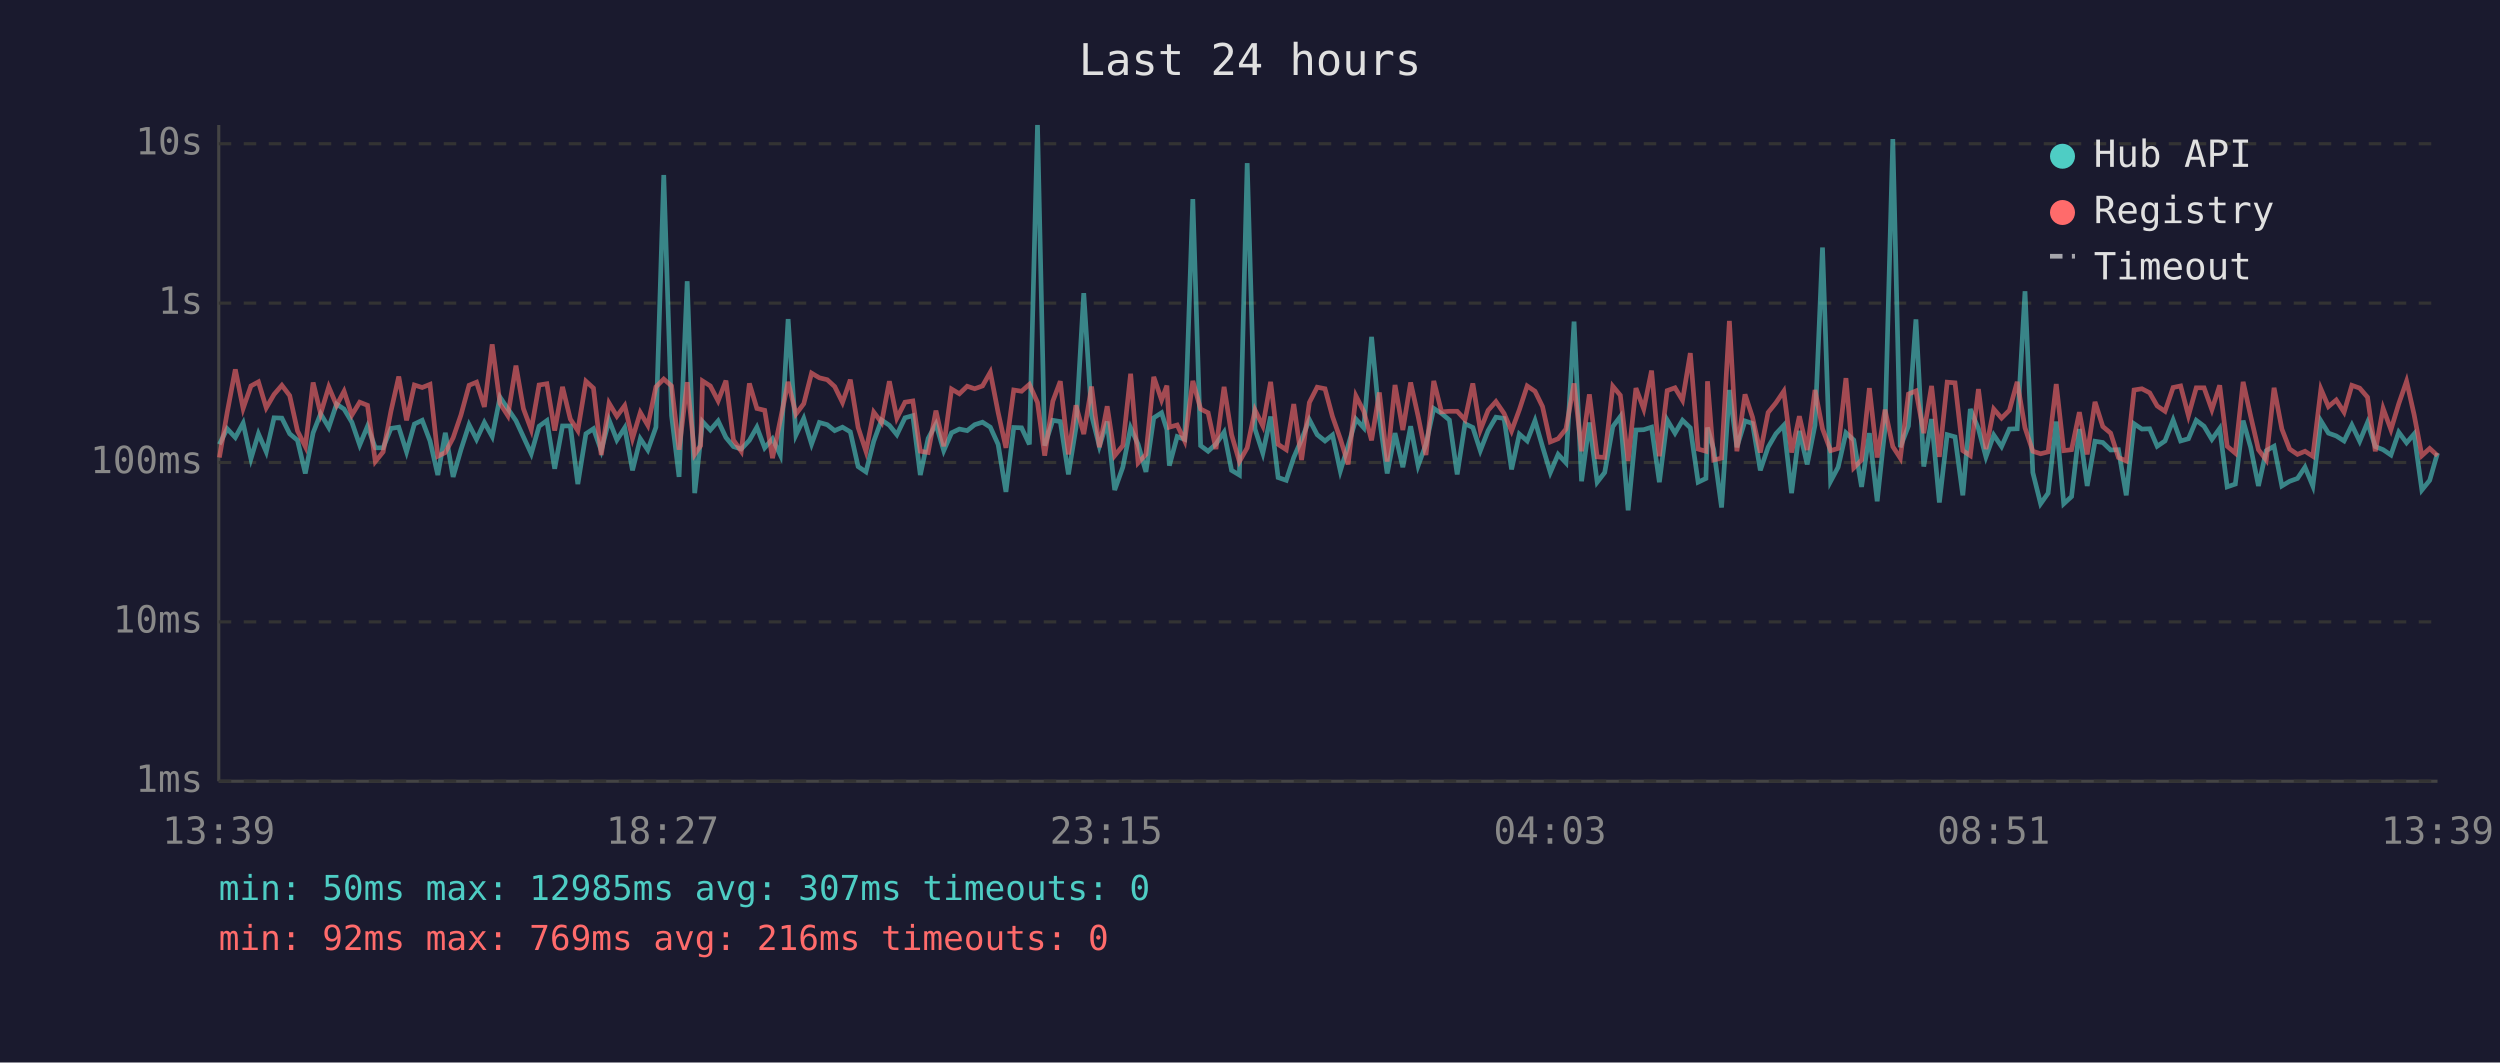
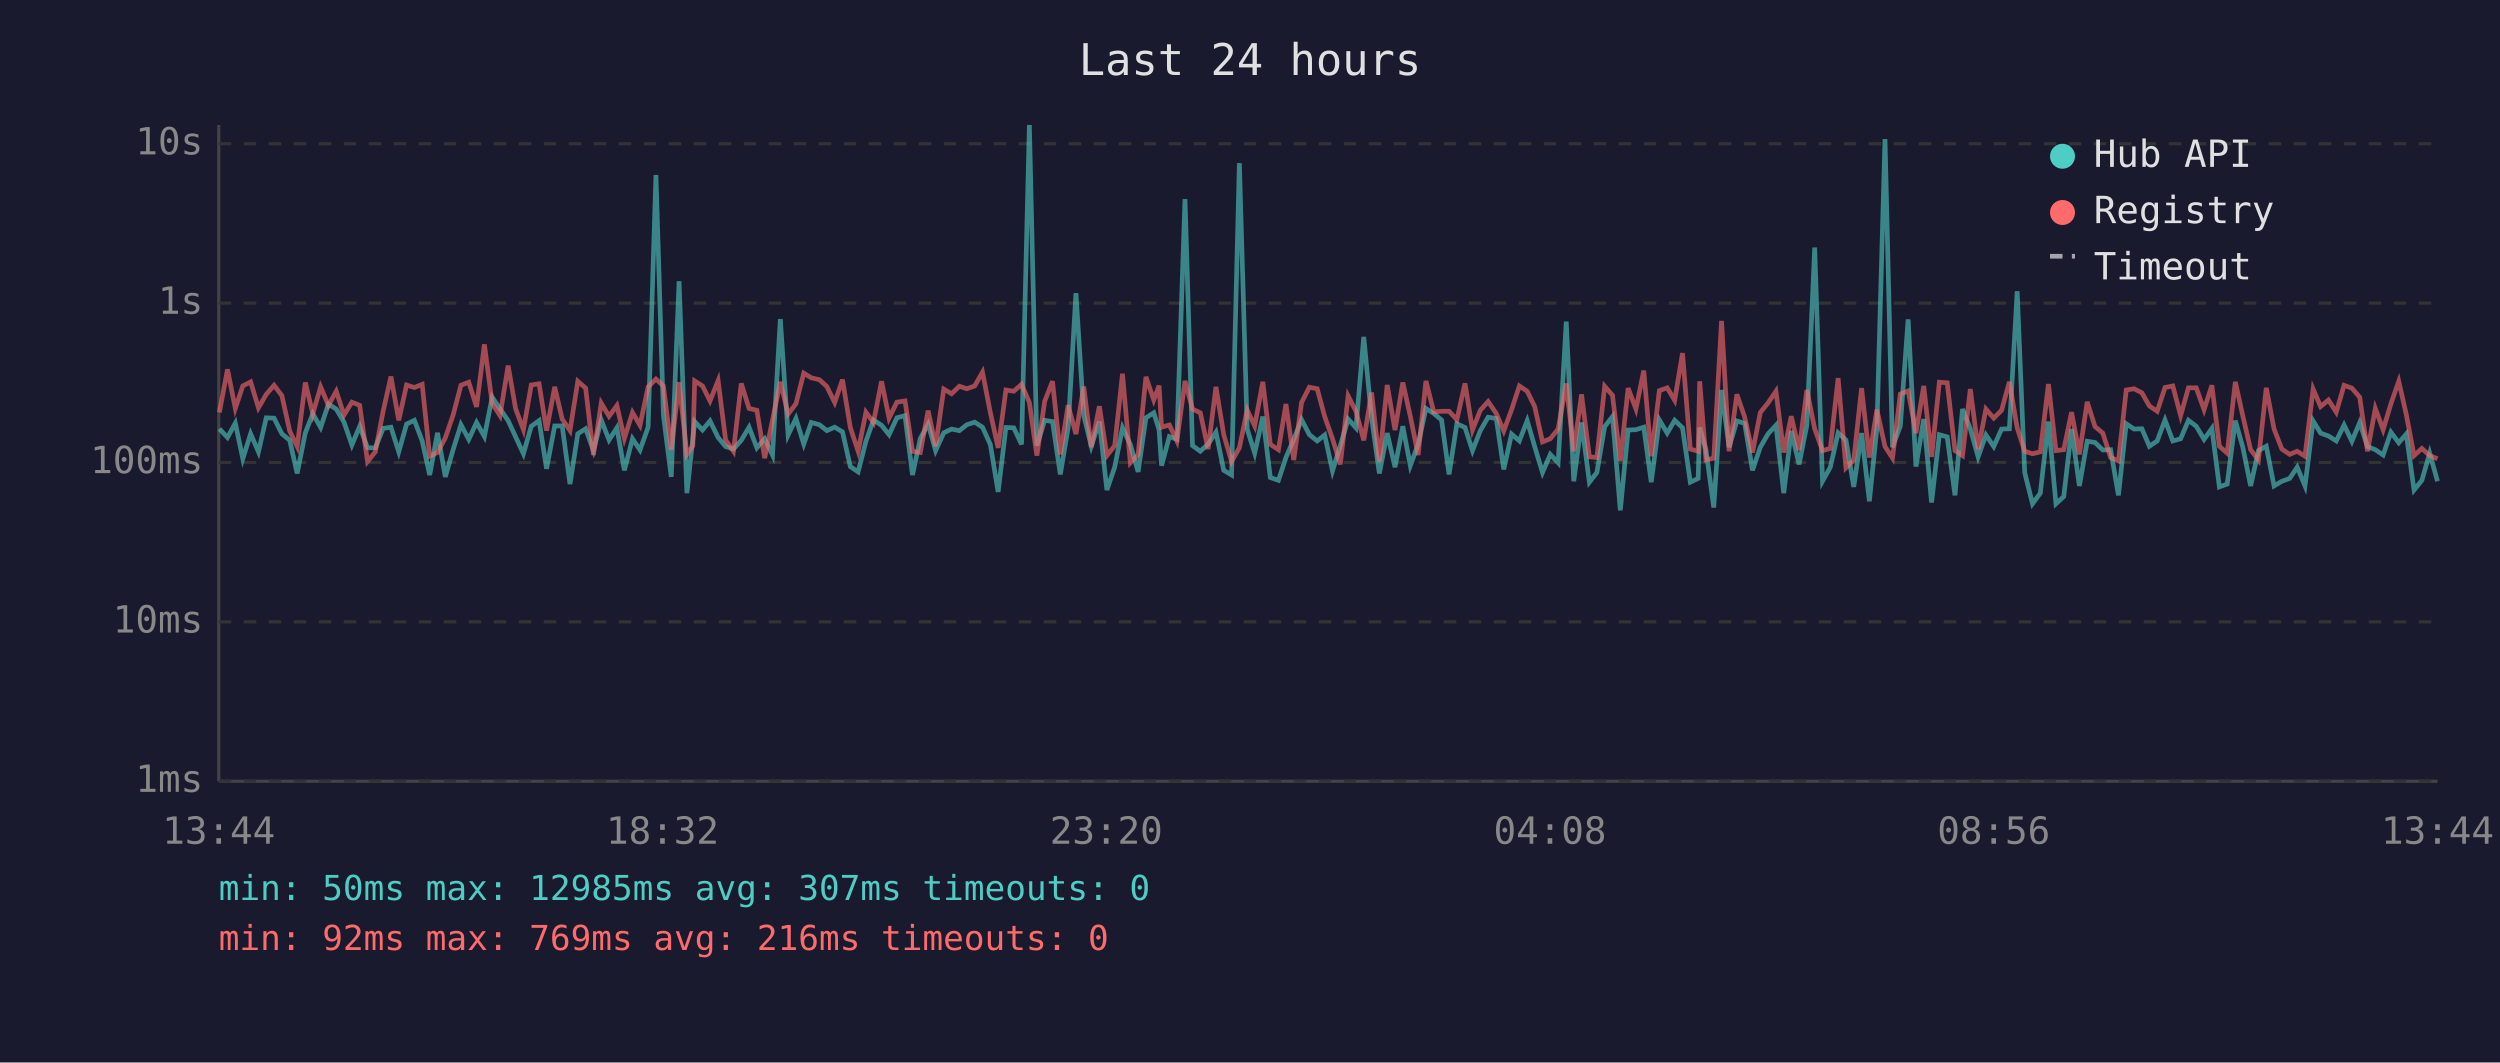
<svg xmlns="http://www.w3.org/2000/svg" viewBox="0 0 800 340" font-family="monospace" font-size="12">
  <rect width="800" height="340" fill="#1a1a2e" />
  <text x="400" y="24" fill="#e0e0e0" font-size="14" text-anchor="middle">Last 24 hours</text>
  <line x1="70" y1="40" x2="70" y2="250" stroke="#444" stroke-width="1" />
  <line x1="70" y1="250" x2="780" y2="250" stroke="#444" stroke-width="1" />
  <line x1="70" y1="250" x2="780" y2="250" stroke="#333" stroke-width="1" stroke-dasharray="4" />
  <text x="65" y="250" fill="#888" text-anchor="end" dominant-baseline="middle">1ms</text>
  <line x1="70" y1="199" x2="780" y2="199" stroke="#333" stroke-width="1" stroke-dasharray="4" />
  <text x="65" y="199" fill="#888" text-anchor="end" dominant-baseline="middle">10ms</text>
  <line x1="70" y1="148" x2="780" y2="148" stroke="#333" stroke-width="1" stroke-dasharray="4" />
  <text x="65" y="148" fill="#888" text-anchor="end" dominant-baseline="middle">100ms</text>
  <line x1="70" y1="97" x2="780" y2="97" stroke="#333" stroke-width="1" stroke-dasharray="4" />
  <text x="65" y="97" fill="#888" text-anchor="end" dominant-baseline="middle">1s</text>
  <line x1="70" y1="46" x2="780" y2="46" stroke="#333" stroke-width="1" stroke-dasharray="4" />
  <text x="65" y="46" fill="#888" text-anchor="end" dominant-baseline="middle">10s</text>
-   <text x="70" y="270" fill="#888" text-anchor="middle">13:39</text>
-   <text x="212" y="270" fill="#888" text-anchor="middle">18:27</text>
-   <text x="354" y="270" fill="#888" text-anchor="middle">23:15</text>
-   <text x="496" y="270" fill="#888" text-anchor="middle">04:03</text>
-   <text x="638" y="270" fill="#888" text-anchor="middle">08:51</text>
-   <text x="780" y="270" fill="#888" text-anchor="middle">13:39</text>
-   <polyline points="70.2,142.2 72.7,137.2 75.3,140.0 77.8,135.4 80.3,146.8 82.7,138.8 85.2,144.6 87.7,133.7 90.2,133.8 92.7,138.8 95.2,140.9 97.7,151.5 100.2,138.5 102.6,132.4 105.2,136.8 107.7,129.3 110.1,130.9 112.6,135.1 115.1,142.4 117.6,136.4 120.1,143.3 122.6,143.3 125.1,137.1 127.6,136.7 130.1,144.6 132.6,135.7 135.1,134.5 137.6,141.1 140.1,152.0 142.5,138.5 145.0,152.6 147.5,143.9 150.1,135.9 152.5,140.6 155.0,135.2 157.5,139.7 160.0,127.1 162.5,130.8 165.1,134.6 167.5,139.8 170.0,145.2 172.5,136.4 175.0,134.6 177.5,150.0 180.0,136.3 182.5,136.3 184.9,154.9 187.5,138.8 189.9,137.2 192.4,144.2 194.9,134.4 197.4,140.8 199.9,136.9 202.4,150.5 204.9,140.4 207.3,144.0 209.9,136.7 212.4,56.0 214.9,133.0 217.3,152.6 219.9,90.0 222.3,157.8 224.2,140.6 224.8,134.9 227.3,137.6 229.8,134.7 232.3,140.0 234.7,142.9 237.2,143.7 239.8,140.9 242.2,136.7 244.7,143.3 247.2,140.4 249.7,145.6 252.2,102.1 254.7,139.2 257.2,133.9 259.7,142.1 262.2,135.2 264.7,135.9 267.1,137.8 269.6,136.7 272.1,138.2 274.6,149.3 277.1,151.0 279.6,141.2 282.1,134.4 284.6,136.1 287.0,139.1 289.6,133.7 292.1,133.0 294.5,152.0 297.0,140.3 299.5,135.7 302.0,144.2 304.5,138.5 307.0,137.3 309.5,137.8 311.9,135.9 314.4,135.1 316.9,136.7 319.4,142.2 321.9,157.4 324.4,136.8 326.9,136.9 329.4,142.2 332.0,40.0 334.3,142.6 336.9,134.5 339.3,134.9 341.9,151.8 344.3,136.9 346.8,93.8 349.3,132.9 351.8,142.8 354.3,134.9 356.7,156.8 359.3,149.5 361.8,136.9 364.2,142.2 366.7,151.0 369.2,133.7 371.7,132.1 373.4,137.5 374.2,149.0 376.7,139.7 379.1,140.6 381.7,63.7 384.2,142.6 386.6,144.4 389.1,142.1 391.7,138.3 394.1,150.5 396.6,152.0 399.1,52.2 401.6,137.3 404.1,145.0 406.6,133.3 409.0,152.8 411.6,153.7 414.0,146.4 416.5,140.6 419.0,134.3 421.5,139.1 424.0,141.1 426.4,139.2 428.9,150.7 431.4,142.6 433.9,134.1 436.4,136.9 438.9,107.8 441.4,133.7 443.9,151.5 446.4,138.6 448.9,149.5 451.4,136.4 453.8,149.0 456.3,142.2 458.8,130.7 461.3,132.3 463.8,134.4 466.3,151.8 468.8,135.6 471.3,136.8 473.7,144.2 476.2,137.8 478.7,133.5 481.3,133.9 483.7,150.2 486.2,138.9 488.7,141.1 491.2,134.6 493.6,142.9 496.1,151.2 498.6,145.4 501.1,148.1 503.7,102.9 506.1,154.0 508.6,135.2 511.1,154.3 513.5,151.2 516.1,136.5 518.5,133.3 521.0,163.3 523.5,137.6 526.0,137.5 528.5,136.7 531.0,154.3 533.5,134.4 536.0,138.6 538.4,134.5 540.9,136.9 543.4,154.3 545.9,153.1 546.4,136.8 548.4,143.9 550.9,162.4 553.4,124.8 555.8,143.1 558.4,134.7 560.8,135.5 563.3,150.5 565.8,143.1 568.3,138.8 570.8,136.1 573.3,157.8 575.8,137.9 578.3,148.6 580.8,136.0 583.2,79.2 585.8,154.0 588.2,149.5 590.7,138.5 593.2,140.8 595.7,155.8 598.2,138.6 600.7,160.4 603.2,137.1 605.7,44.5 608.1,143.1 610.7,136.3 613.1,102.2 615.6,149.3 618.1,134.1 620.6,160.8 623.1,139.1 625.6,139.8 628.1,158.5 630.5,130.9 633.1,137.2 635.5,146.2 638.0,139.2 640.5,142.9 643.0,137.3 645.5,137.2 648.0,93.2 650.5,151.2 653.0,161.2 655.4,157.8 658.0,134.9 660.4,161.2 662.9,158.9 665.4,137.3 667.9,155.5 670.4,141.2 672.9,141.6 675.4,144.0 677.9,143.9 680.4,158.5 682.9,135.6 685.4,137.3 687.9,137.2 690.3,142.8 692.8,141.1 695.4,134.4 697.8,141.1 700.3,140.4 702.8,134.5 705.3,136.4 707.8,140.6 710.3,137.1 712.7,155.8 715.3,154.9 717.8,134.6 720.2,143.1 722.7,155.5 725.2,144.2 727.7,142.8 730.2,155.5 732.7,154.0 735.2,153.1 737.6,149.5 740.1,155.5 742.7,134.7 745.1,138.6 747.6,139.5 750.1,141.1 752.6,136.0 755.1,141.2 757.6,135.2 760.1,142.9 762.6,143.9 765.1,145.6 767.6,138.3 770.1,141.7 772.5,138.9 775.0,156.8 777.5,153.7 780.0,145.0" fill="none" stroke="#4ecdc4" stroke-width="1.5" opacity="0.6" />
-   <polyline points="70.2,146.4 72.7,132.0 75.3,118.2 77.8,130.7 80.3,123.5 82.7,122.2 85.2,130.5 87.7,126.2 90.2,123.3 92.7,126.6 95.2,137.9 97.7,142.9 100.2,122.4 102.6,132.4 105.2,123.8 107.7,129.7 110.1,125.2 112.6,132.8 115.1,128.7 117.6,129.7 120.1,147.7 122.6,144.6 125.1,131.6 127.6,120.5 130.1,134.5 132.6,123.2 135.1,124.0 137.6,123.0 140.1,146.0 142.5,144.8 145.0,140.1 147.5,132.8 150.1,123.3 152.5,122.3 155.0,130.2 157.5,110.2 160.0,129.1 162.5,133.0 165.1,117.0 167.5,130.8 170.0,137.5 172.5,123.2 175.0,122.8 177.5,137.8 180.0,123.8 182.5,134.1 184.9,137.8 187.5,122.0 189.9,124.2 192.4,145.6 194.9,129.0 197.4,133.2 199.9,129.8 202.4,140.3 204.9,132.0 207.3,136.1 209.9,123.8 212.4,121.3 214.9,123.5 217.3,143.9 219.9,122.3 222.3,145.4 224.2,142.6 224.8,121.9 227.3,123.5 229.8,128.3 232.3,121.8 234.7,140.8 237.2,144.4 239.8,122.7 242.2,130.7 244.7,131.3 247.2,146.6 249.7,134.4 252.2,122.2 254.7,132.5 257.2,129.2 259.7,119.4 262.2,120.9 264.7,121.5 267.1,123.7 269.6,128.8 272.1,121.5 274.6,136.8 277.1,144.4 279.6,131.9 282.1,135.2 284.6,122.0 287.0,133.8 289.6,128.7 292.1,128.3 294.5,144.4 297.0,144.8 299.5,131.4 302.0,142.8 304.5,124.5 307.0,126.0 309.5,123.6 311.9,124.4 314.4,123.5 316.9,119.1 319.4,132.0 321.9,143.3 324.4,124.8 326.9,125.2 329.4,123.0 332.0,128.8 334.3,145.8 336.9,128.4 339.3,122.0 341.9,145.4 344.3,129.7 346.8,138.9 349.3,123.7 351.8,143.1 354.3,130.0 356.7,145.8 359.3,142.6 361.8,119.6 364.2,148.1 366.7,145.4 369.2,120.6 371.7,128.0 373.4,123.4 374.2,136.7 376.7,136.0 379.1,141.1 381.7,121.9 384.2,130.9 386.6,132.1 389.1,143.7 391.7,123.8 394.1,139.1 396.6,147.7 399.1,143.3 401.6,131.2 404.1,136.3 406.6,122.2 409.0,142.2 411.6,143.9 414.0,129.3 416.5,147.2 419.0,128.8 421.5,123.9 424.0,124.4 426.4,133.3 428.9,140.4 431.4,148.6 433.9,126.7 436.4,131.6 438.9,140.9 441.4,125.6 443.9,147.7 446.4,123.2 448.9,137.6 451.4,122.4 453.8,133.2 456.3,145.6 458.8,121.9 461.3,131.8 463.8,131.6 466.3,131.6 468.8,134.3 471.3,122.7 473.7,137.6 476.2,131.3 478.7,128.5 481.3,132.3 483.7,137.9 486.2,131.1 488.7,123.5 491.2,125.2 493.6,130.1 496.1,141.4 498.6,140.4 501.1,137.3 503.7,122.7 506.1,144.4 508.6,126.2 511.1,146.2 513.5,146.4 516.1,123.6 518.5,126.5 521.0,147.5 523.5,124.2 526.0,130.9 528.5,118.6 531.0,146.0 533.5,125.0 536.0,124.1 538.4,128.1 540.9,113.0 543.4,143.7 545.9,144.4 546.4,122.0 548.4,147.2 550.9,146.6 553.4,102.7 555.8,144.4 558.4,126.2 560.8,133.5 563.3,144.8 565.8,132.0 568.3,128.9 570.8,125.2 573.3,144.8 575.8,133.2 578.3,144.0 580.8,124.8 583.2,137.2 585.8,144.2 588.2,143.5 590.7,121.0 593.2,149.7 595.7,147.2 598.2,124.2 600.7,146.4 603.2,131.1 605.7,142.9 608.1,146.6 610.7,126.1 613.1,125.1 615.6,138.6 618.1,123.5 620.6,146.2 623.1,122.3 625.6,122.5 628.1,144.2 630.5,145.8 633.1,124.5 635.5,143.7 638.0,130.9 640.5,133.8 643.0,131.3 645.5,122.2 648.0,136.9 650.5,144.4 653.0,145.2 655.4,144.6 658.0,122.9 660.4,144.2 662.9,143.9 665.4,131.9 667.9,145.4 670.4,128.6 672.9,136.5 675.4,138.6 677.9,146.4 680.4,147.5 682.9,124.8 685.4,124.4 687.9,125.7 690.3,129.9 692.8,131.6 695.4,124.0 697.8,123.5 700.3,133.0 702.8,124.1 705.3,124.1 707.8,131.1 710.3,123.3 712.7,142.8 715.3,145.0 717.8,122.2 720.2,133.1 722.7,143.9 725.2,147.2 727.7,124.1 730.2,137.3 732.7,143.7 735.2,145.4 737.6,144.4 740.1,146.0 742.7,124.5 745.1,130.1 747.6,128.0 750.1,131.9 752.6,123.3 755.1,124.2 757.6,127.1 760.1,144.4 762.6,130.7 765.1,137.5 767.6,129.2 770.1,122.0 772.5,132.6 775.0,145.8 777.5,143.5 780.0,145.8" fill="none" stroke="#ff6b6b" stroke-width="1.5" opacity="0.6" />
+   <text x="70" y="270" fill="#888" text-anchor="middle">13:44</text>
+   <text x="212" y="270" fill="#888" text-anchor="middle">18:32</text>
+   <text x="354" y="270" fill="#888" text-anchor="middle">23:20</text>
+   <text x="496" y="270" fill="#888" text-anchor="middle">04:08</text>
+   <text x="638" y="270" fill="#888" text-anchor="middle">08:56</text>
+   <text x="780" y="270" fill="#888" text-anchor="middle">13:44</text>
+   <polyline points="70.2,137.2 72.8,140.0 75.3,135.4 77.7,146.8 80.2,138.8 82.7,144.6 85.2,133.7 87.7,133.8 90.2,138.8 92.7,140.9 95.1,151.5 97.7,138.5 100.1,132.4 102.6,136.8 105.1,129.3 107.6,130.9 110.1,135.1 112.6,142.4 115.1,136.4 117.6,143.3 120.1,143.3 122.6,137.1 125.1,136.7 127.6,144.6 130.1,135.7 132.6,134.5 135.1,141.1 137.5,152.0 140.0,138.5 142.5,152.6 145.0,143.9 147.5,135.9 150.0,140.6 152.5,135.2 155.0,139.7 157.5,127.1 160.0,130.8 162.6,134.6 165.0,139.8 167.5,145.2 170.0,136.4 172.5,134.6 174.9,150.0 177.5,136.3 179.9,136.3 182.4,154.9 184.9,138.8 187.4,137.2 189.9,144.2 192.4,134.4 194.9,140.8 197.4,136.9 199.8,150.5 202.4,140.4 204.8,144.0 207.4,136.7 209.9,56.0 212.3,133.0 214.8,152.6 217.3,90.0 219.8,157.8 221.7,140.6 222.3,134.9 224.8,137.6 227.2,134.7 229.8,140.0 232.2,142.9 234.7,143.7 237.2,140.9 239.7,136.7 242.2,143.3 244.7,140.4 247.2,145.6 249.7,102.1 252.2,139.2 254.7,133.9 257.2,142.1 259.6,135.2 262.2,135.9 264.6,137.8 267.1,136.7 269.6,138.2 272.1,149.3 274.6,151.0 277.1,141.2 279.5,134.4 282.1,136.1 284.5,139.1 287.0,133.7 289.6,133.0 292.0,152.0 294.5,140.3 297.0,135.7 299.4,144.2 302.0,138.5 304.5,137.3 307.0,137.8 309.4,135.9 311.9,135.1 314.4,136.7 316.9,142.2 319.4,157.4 321.9,136.8 324.4,136.9 326.9,142.2 329.4,40.0 331.8,142.6 334.3,134.5 336.8,134.9 339.3,151.8 341.8,136.9 344.3,93.8 346.8,132.9 349.2,142.8 351.8,134.9 354.2,156.8 356.7,149.5 359.2,136.9 361.7,142.2 364.2,151.0 366.7,133.7 369.2,132.1 370.9,137.5 371.7,149.0 374.2,139.7 376.6,140.6 379.2,63.7 381.6,142.6 384.1,144.4 386.6,142.1 389.1,138.3 391.6,150.5 394.1,152.0 396.6,52.2 399.1,137.3 401.5,145.0 404.1,133.3 406.5,152.8 409.1,153.7 411.5,146.4 414.0,140.6 416.5,134.3 419.0,139.1 421.5,141.1 423.9,139.2 426.4,150.7 428.9,142.6 431.4,134.1 433.9,136.9 436.4,107.8 438.9,133.7 441.4,151.5 443.9,138.6 446.4,149.5 448.9,136.4 451.3,149.0 453.8,142.2 456.3,130.7 458.8,132.3 461.3,134.4 463.7,151.8 466.2,135.6 468.8,136.8 471.2,144.2 473.7,137.8 476.2,133.5 478.8,133.9 481.2,150.2 483.7,138.9 486.2,141.1 488.7,134.6 491.1,142.9 493.6,151.2 496.1,145.4 498.6,148.1 501.2,102.9 503.6,154.0 506.1,135.2 508.6,154.3 511.0,151.2 513.5,136.5 516.0,133.3 518.5,163.3 521.0,137.6 523.5,137.5 526.0,136.7 528.4,154.3 531.0,134.4 533.5,138.6 535.9,134.5 538.4,136.9 540.9,154.3 543.4,153.1 543.9,136.8 545.9,143.9 548.4,162.4 550.9,124.8 553.3,143.1 555.8,134.7 558.3,135.5 560.8,150.5 563.3,143.1 565.8,138.8 568.3,136.1 570.8,157.8 573.2,137.9 575.7,148.6 578.2,136.0 580.7,79.2 583.2,154.0 585.7,149.5 588.2,138.5 590.7,140.8 593.2,155.8 595.7,138.6 598.2,160.4 600.6,137.1 603.2,44.5 605.6,143.1 608.1,136.3 610.6,102.2 613.1,149.3 615.6,134.1 618.1,160.8 620.6,139.1 623.1,139.8 625.6,158.5 628.0,130.9 630.5,137.2 633.0,146.2 635.5,139.2 638.0,142.9 640.5,137.3 643.0,137.2 645.5,93.2 647.9,151.2 650.4,161.2 652.9,157.8 655.5,134.9 657.9,161.2 660.4,158.9 662.9,137.3 665.4,155.5 667.9,141.2 670.4,141.6 672.9,144.0 675.4,143.9 677.9,158.5 680.4,135.6 682.9,137.3 685.4,137.2 687.8,142.8 690.3,141.1 692.8,134.4 695.3,141.1 697.8,140.4 700.3,134.5 702.8,136.4 705.3,140.6 707.8,137.1 710.2,155.8 712.7,154.9 715.3,134.6 717.7,143.1 720.2,155.5 722.7,144.2 725.2,142.8 727.7,155.5 730.2,154.0 732.7,153.1 735.1,149.5 737.6,155.5 740.2,134.7 742.6,138.6 745.1,139.5 747.6,141.1 750.1,136.0 752.6,141.2 755.1,135.2 757.6,142.9 760.1,143.9 762.6,145.6 765.1,138.3 767.6,141.7 770.0,138.9 772.5,156.8 775.0,153.7 777.5,145.0 780.0,154.0" fill="none" stroke="#4ecdc4" stroke-width="1.5" opacity="0.6" />
+   <polyline points="70.2,132.0 72.8,118.2 75.3,130.7 77.7,123.5 80.2,122.2 82.7,130.5 85.2,126.2 87.7,123.3 90.2,126.6 92.7,137.9 95.1,142.9 97.7,122.4 100.1,132.4 102.6,123.8 105.1,129.7 107.6,125.2 110.1,132.8 112.6,128.7 115.1,129.7 117.6,147.7 120.1,144.6 122.6,131.6 125.1,120.5 127.6,134.5 130.1,123.2 132.6,124.0 135.1,123.0 137.5,146.0 140.0,144.8 142.5,140.1 145.0,132.8 147.5,123.3 150.0,122.3 152.5,130.2 155.0,110.2 157.5,129.1 160.0,133.0 162.6,117.0 165.0,130.8 167.5,137.5 170.0,123.2 172.5,122.8 174.9,137.8 177.5,123.8 179.9,134.1 182.4,137.8 184.9,122.0 187.4,124.2 189.9,145.6 192.4,129.0 194.9,133.2 197.4,129.8 199.8,140.3 202.4,132.0 204.8,136.1 207.4,123.8 209.9,121.3 212.3,123.5 214.8,143.9 217.3,122.3 219.8,145.4 221.7,142.6 222.3,121.9 224.8,123.5 227.2,128.3 229.8,121.8 232.2,140.8 234.7,144.4 237.2,122.7 239.7,130.7 242.2,131.3 244.7,146.6 247.2,134.4 249.7,122.2 252.2,132.5 254.7,129.2 257.2,119.4 259.6,120.9 262.2,121.5 264.6,123.7 267.1,128.8 269.6,121.5 272.1,136.8 274.6,144.4 277.1,131.9 279.5,135.2 282.1,122.0 284.5,133.8 287.0,128.7 289.6,128.3 292.0,144.4 294.5,144.8 297.0,131.4 299.4,142.8 302.0,124.5 304.5,126.0 307.0,123.6 309.4,124.4 311.9,123.5 314.4,119.1 316.9,132.0 319.4,143.3 321.9,124.8 324.4,125.2 326.9,123.0 329.4,128.8 331.8,145.8 334.3,128.4 336.8,122.0 339.3,145.4 341.8,129.7 344.3,138.9 346.8,123.7 349.2,143.1 351.8,130.0 354.2,145.8 356.7,142.6 359.2,119.6 361.7,148.1 364.2,145.4 366.7,120.6 369.2,128.0 370.9,123.4 371.7,136.7 374.2,136.0 376.6,141.1 379.2,121.9 381.6,130.9 384.1,132.1 386.6,143.7 389.1,123.8 391.6,139.1 394.1,147.7 396.6,143.3 399.1,131.2 401.5,136.3 404.1,122.2 406.5,142.2 409.1,143.9 411.5,129.3 414.0,147.2 416.5,128.8 419.0,123.9 421.5,124.4 423.9,133.3 426.4,140.4 428.9,148.6 431.4,126.7 433.9,131.6 436.4,140.9 438.9,125.6 441.4,147.7 443.9,123.2 446.4,137.6 448.9,122.4 451.3,133.2 453.8,145.6 456.3,121.9 458.8,131.8 461.3,131.6 463.7,131.6 466.2,134.3 468.8,122.7 471.2,137.6 473.7,131.3 476.2,128.5 478.8,132.3 481.2,137.9 483.7,131.1 486.2,123.5 488.7,125.2 491.1,130.1 493.6,141.4 496.1,140.4 498.6,137.3 501.2,122.7 503.6,144.4 506.1,126.2 508.6,146.2 511.0,146.4 513.5,123.6 516.0,126.5 518.5,147.5 521.0,124.2 523.5,130.9 526.0,118.6 528.4,146.0 531.0,125.0 533.5,124.1 535.9,128.1 538.4,113.0 540.9,143.7 543.4,144.4 543.9,122.0 545.9,147.2 548.4,146.6 550.9,102.7 553.3,144.4 555.8,126.2 558.3,133.5 560.8,144.8 563.3,132.0 565.8,128.9 568.3,125.2 570.8,144.8 573.2,133.2 575.7,144.0 578.2,124.8 580.7,137.2 583.2,144.2 585.7,143.5 588.2,121.0 590.7,149.7 593.2,147.2 595.7,124.2 598.2,146.4 600.6,131.1 603.2,142.9 605.6,146.6 608.1,126.1 610.6,125.1 613.1,138.6 615.6,123.5 618.1,146.2 620.6,122.3 623.1,122.5 625.6,144.2 628.0,145.8 630.5,124.5 633.0,143.7 635.5,130.9 638.0,133.8 640.5,131.3 643.0,122.2 645.5,136.9 647.9,144.4 650.4,145.2 652.9,144.6 655.5,122.9 657.9,144.2 660.4,143.9 662.9,131.9 665.4,145.4 667.9,128.6 670.4,136.5 672.9,138.6 675.4,146.4 677.9,147.5 680.4,124.8 682.9,124.4 685.4,125.7 687.8,129.9 690.3,131.6 692.8,124.0 695.3,123.5 697.8,133.0 700.3,124.1 702.8,124.1 705.3,131.1 707.8,123.3 710.2,142.8 712.7,145.0 715.3,122.2 717.7,133.1 720.2,143.9 722.7,147.2 725.2,124.1 727.7,137.3 730.2,143.7 732.7,145.4 735.1,144.4 737.6,146.0 740.2,124.5 742.6,130.1 745.1,128.0 747.6,131.9 750.1,123.3 752.6,124.2 755.1,127.1 757.6,144.4 760.1,130.7 762.6,137.5 765.1,129.2 767.6,122.0 770.0,132.6 772.5,145.8 775.0,143.5 777.5,145.8 780.0,146.8" fill="none" stroke="#ff6b6b" stroke-width="1.5" opacity="0.6" />
  <circle cx="660" cy="50" r="4" fill="#4ecdc4" />
  <text x="670" y="50" fill="#e0e0e0" dominant-baseline="middle">Hub API</text>
  <circle cx="660" cy="68" r="4" fill="#ff6b6b" />
  <text x="670" y="68" fill="#e0e0e0" dominant-baseline="middle">Registry</text>
  <line x1="656" y1="82" x2="664" y2="82" stroke="#e0e0e0" stroke-width="1.5" stroke-dasharray="4,3" opacity="0.7" />
  <text x="670" y="86" fill="#e0e0e0" dominant-baseline="middle">Timeout</text>
  <text x="70" y="288" fill="#4ecdc4" font-size="11">min: 50ms  max: 12985ms  avg: 307ms  timeouts: 0</text>
  <text x="70" y="304" fill="#ff6b6b" font-size="11">min: 92ms  max: 769ms  avg: 216ms  timeouts: 0</text>
</svg>
